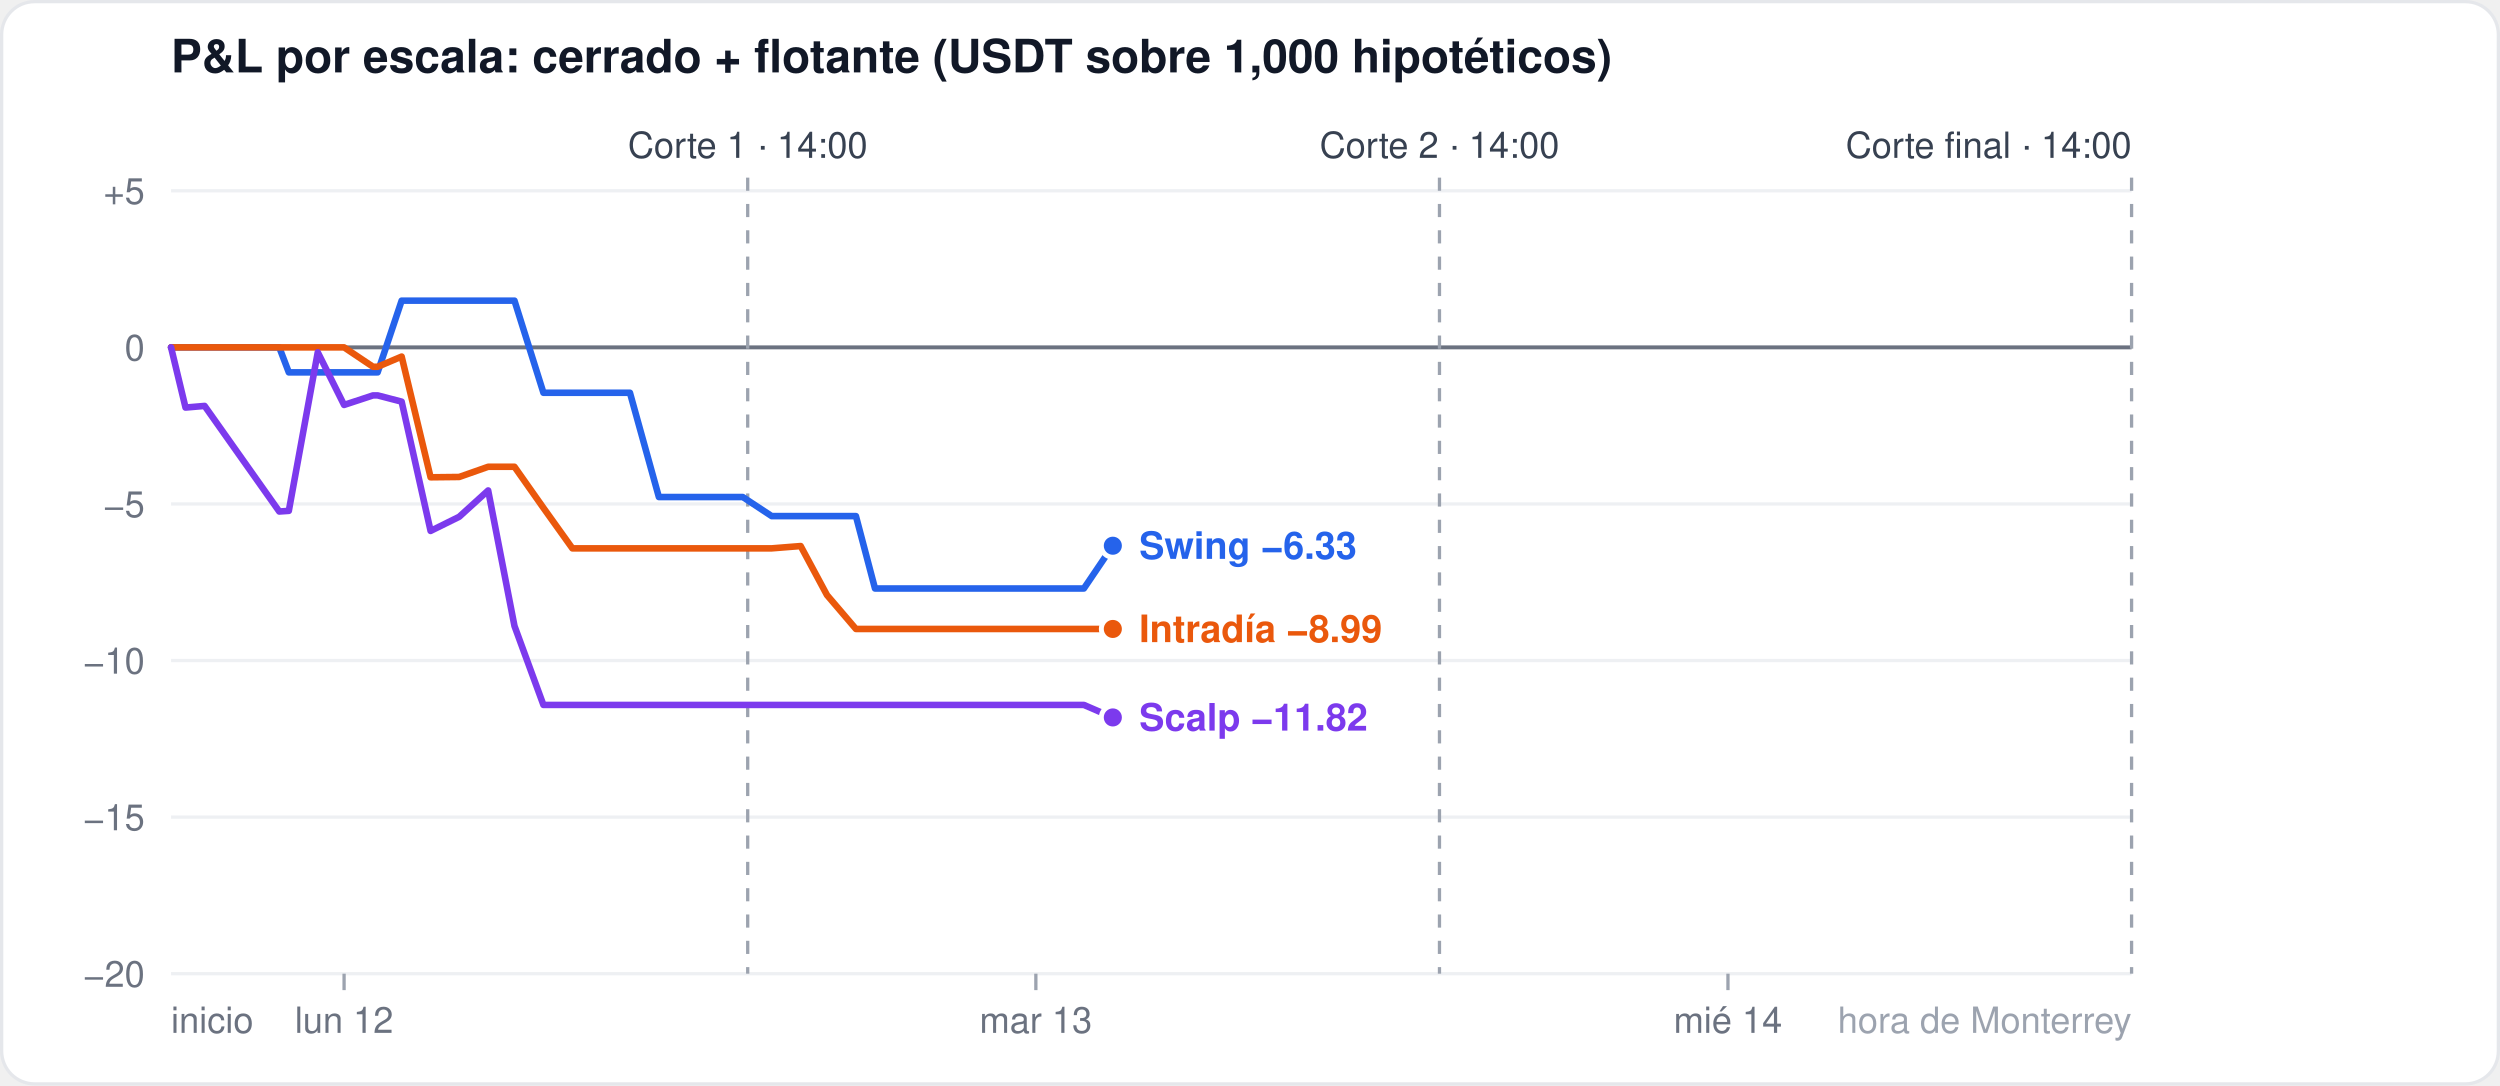
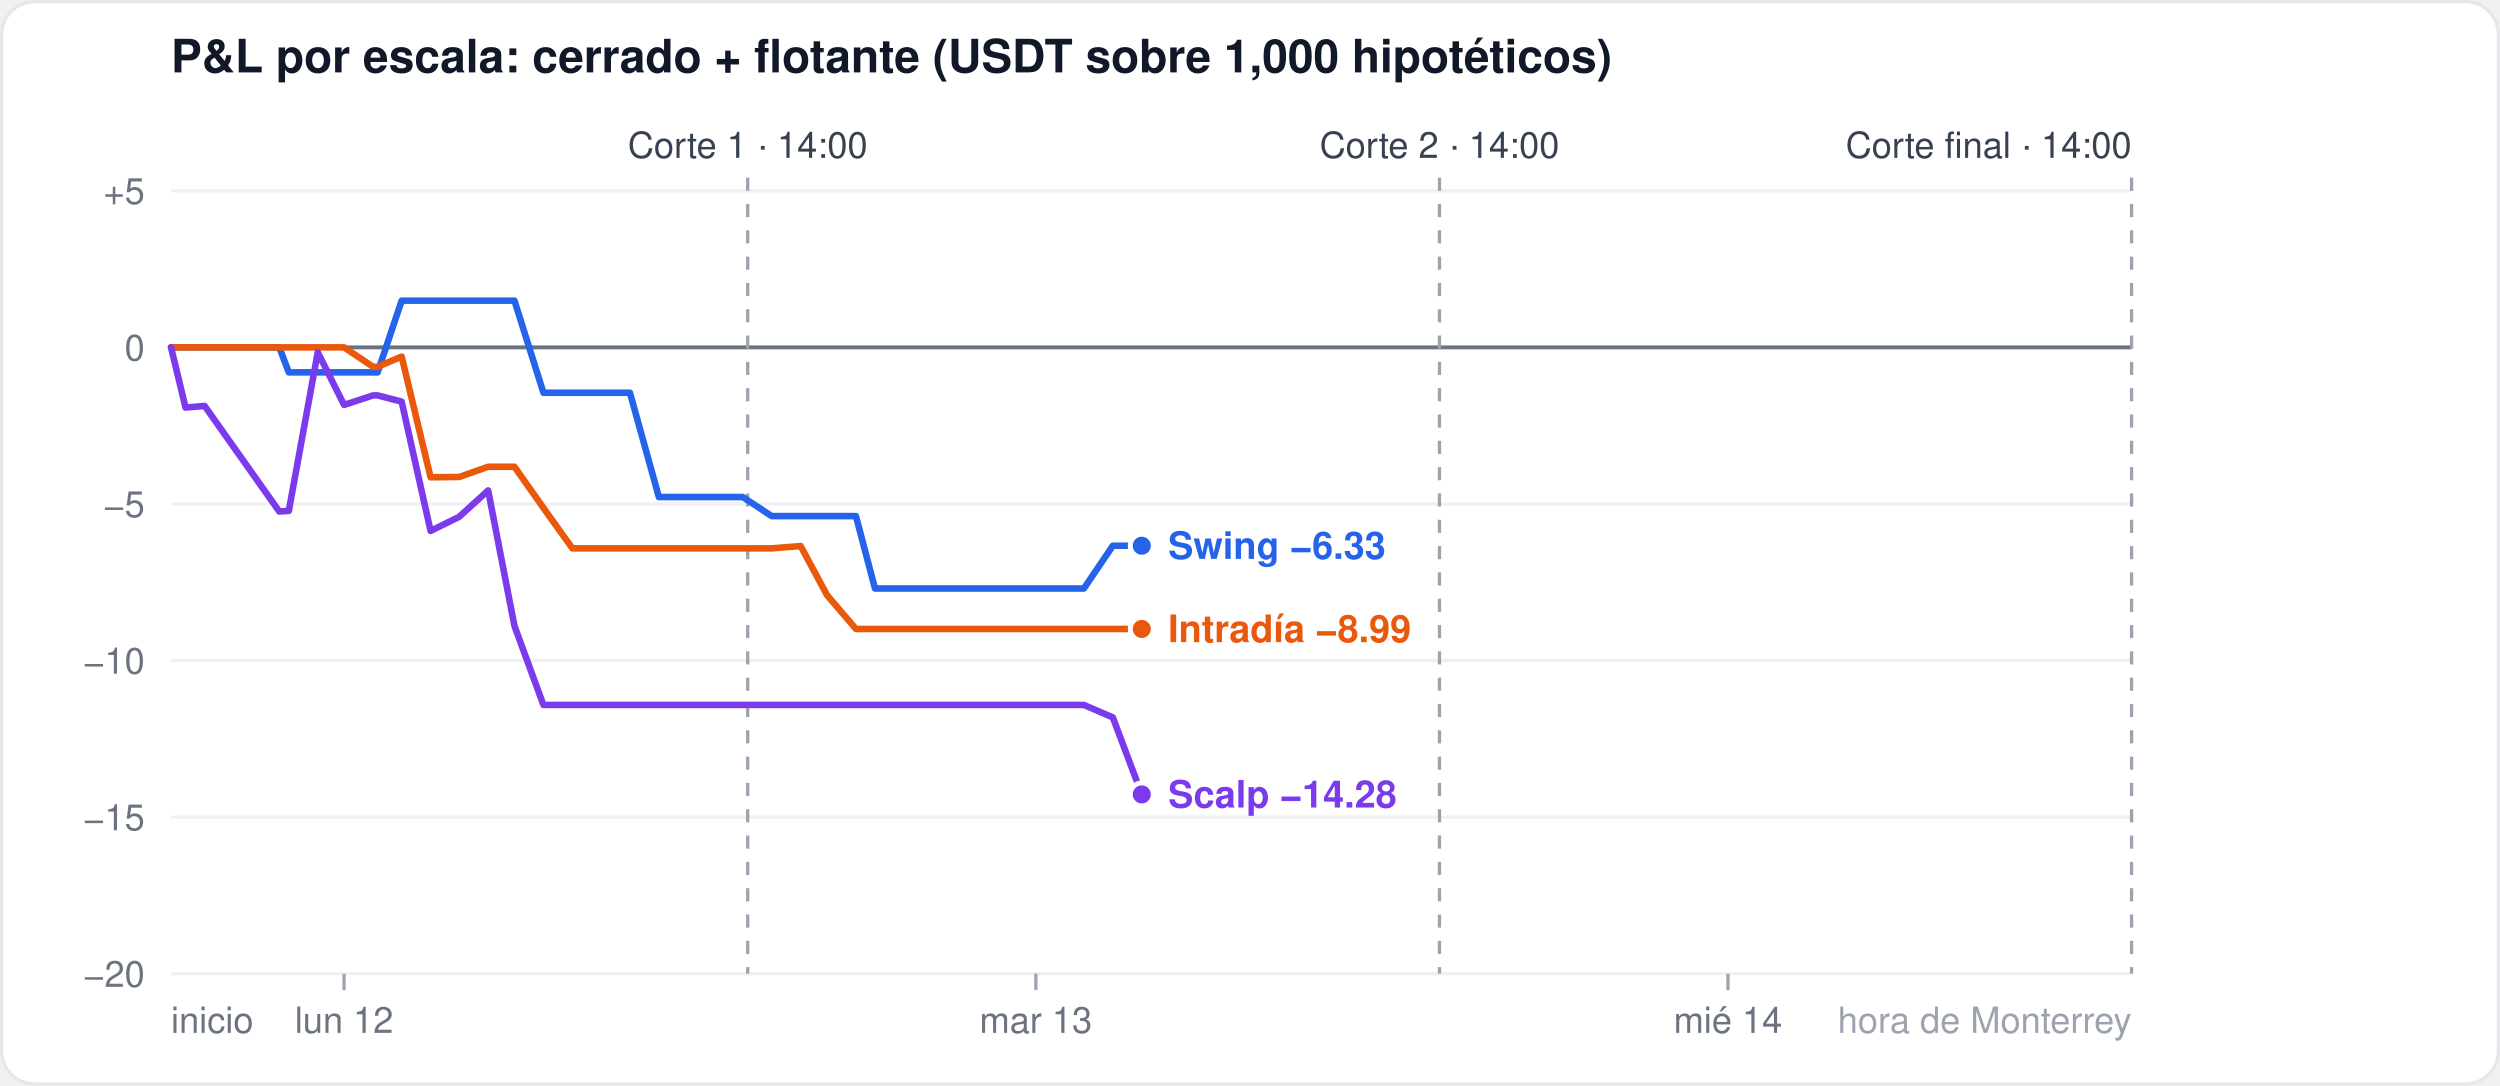
<svg xmlns="http://www.w3.org/2000/svg" width="760" height="330" viewBox="0 0 760 330" font-family="-apple-system,Segoe UI,Helvetica,Arial,sans-serif">
  <rect x="0.5" y="0.5" width="759" height="329" rx="10" fill="#ffffff" stroke="#e5e7eb" />
  <text x="52" y="22" font-size="14" font-weight="600" fill="#111827">P&amp;L por escala: cerrado + flotante (USDT sobre 1,000 hipotéticos)</text>
  <line x1="52" x2="648" y1="296.0" y2="296.0" stroke="#eef0f3" stroke-width="1" />
  <text x="44" y="300.0" font-size="11" fill="#6b7280" text-anchor="end">−20</text>
  <line x1="52" x2="648" y1="248.4" y2="248.4" stroke="#eef0f3" stroke-width="1" />
  <text x="44" y="252.4" font-size="11" fill="#6b7280" text-anchor="end">−15</text>
  <line x1="52" x2="648" y1="200.8" y2="200.8" stroke="#eef0f3" stroke-width="1" />
  <text x="44" y="204.8" font-size="11" fill="#6b7280" text-anchor="end">−10</text>
  <line x1="52" x2="648" y1="153.2" y2="153.2" stroke="#eef0f3" stroke-width="1" />
  <text x="44" y="157.2" font-size="11" fill="#6b7280" text-anchor="end">−5</text>
  <line x1="52" x2="648" y1="105.6" y2="105.6" stroke="#6b7280" stroke-width="1.2" />
  <text x="44" y="109.6" font-size="11" fill="#6b7280" text-anchor="end">0</text>
  <line x1="52" x2="648" y1="58.0" y2="58.0" stroke="#eef0f3" stroke-width="1" />
  <text x="44" y="62.0" font-size="11" fill="#6b7280" text-anchor="end">+5</text>
  <line x1="104.6" x2="104.6" y1="296" y2="301" stroke="#9ca3af" />
  <text x="104.6" y="314" font-size="11" fill="#6b7280" text-anchor="middle">lun 12</text>
  <line x1="314.9" x2="314.9" y1="296" y2="301" stroke="#9ca3af" />
  <text x="314.9" y="314" font-size="11" fill="#6b7280" text-anchor="middle">mar 13</text>
  <line x1="525.3" x2="525.3" y1="296" y2="301" stroke="#9ca3af" />
  <text x="525.3" y="314" font-size="11" fill="#6b7280" text-anchor="middle">mié 14</text>
  <text x="52" y="314" font-size="11" fill="#6b7280" text-anchor="start">inicio</text>
  <text x="648" y="314" font-size="11" fill="#9ca3af" text-anchor="end">hora de Monterrey</text>
  <line x1="227.3" x2="227.3" y1="54" y2="296" stroke="#9ca3af" stroke-dasharray="4 4" />
  <text x="227.3" y="48" font-size="11" fill="#374151" text-anchor="middle">Corte 1 · 14:00</text>
  <line x1="437.6" x2="437.6" y1="54" y2="296" stroke="#9ca3af" stroke-dasharray="4 4" />
  <text x="437.6" y="48" font-size="11" fill="#374151" text-anchor="middle">Corte 2 · 14:00</text>
  <line x1="648.0" x2="648.0" y1="54" y2="296" stroke="#9ca3af" stroke-dasharray="4 4" />
  <text x="648.0" y="48" font-size="11" fill="#374151" text-anchor="end">Corte final · 14:00</text>
-   <polyline points="52.0,105.6 56.4,105.6 62.2,105.6 84.9,105.6 87.8,113.2 96.6,113.2 104.6,113.2 113.4,113.2 114.8,113.2 122.1,91.4 130.9,91.4 139.6,91.4 148.4,91.4 156.4,91.4 165.2,119.4 174.0,119.4 182.7,119.4 191.5,119.4 200.3,151.1 206.1,151.1 208.3,151.1 217.1,151.1 225.8,151.1 234.6,156.9 243.4,156.9 251.4,156.9 260.2,156.9 266.0,178.9 268.9,178.9 277.7,178.9 286.5,178.9 295.2,178.9 303.3,178.9 312.0,178.9 320.8,178.9 328.1,178.9 329.5,178.9 338.3,165.9" fill="none" stroke="#2563eb" stroke-width="2" stroke-linejoin="round" stroke-linecap="round" />
-   <circle cx="338.3" cy="165.9" r="3.5" fill="#2563eb" stroke="#ffffff" stroke-width="1.5" />
-   <polyline points="52.0,105.6 56.4,105.6 62.2,105.6 84.9,105.6 87.8,105.6 96.6,105.6 104.6,105.6 113.4,111.5 114.8,111.5 122.1,108.4 130.9,145.1 139.6,145.0 148.4,141.9 156.4,141.9 165.2,154.4 174.0,166.7 182.7,166.7 191.5,166.7 200.3,166.7 206.1,166.7 208.3,166.7 217.1,166.7 225.8,166.7 234.6,166.7 243.4,166.0 251.4,180.9 260.2,191.2 266.0,191.2 268.9,191.2 277.7,191.2 286.5,191.2 295.2,191.2 303.3,191.2 312.0,191.2 320.8,191.2 328.1,191.2 329.5,191.2 338.3,191.2" fill="none" stroke="#ea580c" stroke-width="2" stroke-linejoin="round" stroke-linecap="round" />
-   <circle cx="338.3" cy="191.2" r="3.5" fill="#ea580c" stroke="#ffffff" stroke-width="1.5" />
-   <polyline points="52.0,105.6 56.4,123.9 62.2,123.4 84.9,155.5 87.8,155.3 96.6,107.1 104.6,123.1 113.4,120.2 114.8,120.2 122.1,122.1 130.9,161.4 139.6,157.1 148.4,149.1 156.4,190.3 165.2,214.3 174.0,214.3 182.7,214.3 191.5,214.3 200.3,214.3 206.1,214.3 208.3,214.3 217.1,214.3 225.8,214.3 234.6,214.3 243.4,214.3 251.4,214.3 260.2,214.3 266.0,214.3 268.9,214.3 277.7,214.3 286.5,214.3 295.2,214.3 303.3,214.3 312.0,214.3 320.8,214.3 328.1,214.3 329.5,214.3 338.3,218.1" fill="none" stroke="#7c3aed" stroke-width="2" stroke-linejoin="round" stroke-linecap="round" />
-   <circle cx="338.3" cy="218.1" r="3.5" fill="#7c3aed" stroke="#ffffff" stroke-width="1.5" />
-   <text x="346.3" y="169.9" font-size="11.5" font-weight="600" fill="#2563eb">Swing −6.33</text>
-   <text x="346.3" y="195.2" font-size="11.5" font-weight="600" fill="#ea580c">Intradía −8.99</text>
-   <text x="346.3" y="222.1" font-size="11.5" font-weight="600" fill="#7c3aed">Scalp −11.82</text>
+   <polyline points="52.0,105.6 56.4,105.6 62.2,105.6 84.9,105.6 87.8,113.2 96.6,113.2 104.6,113.2 113.4,113.2 114.8,113.2 122.1,91.4 130.9,91.4 139.6,91.4 148.4,91.4 156.4,91.4 165.2,119.4 174.0,119.4 182.7,119.4 191.5,119.4 200.3,151.1 206.1,151.1 208.3,151.1 217.1,151.1 225.8,151.1 234.6,156.9 243.4,156.9 251.4,156.9 260.2,156.9 266.0,178.9 268.9,178.9 277.7,178.9 286.5,178.9 295.2,178.9 303.3,178.9 312.0,178.9 320.8,178.9 328.1,178.9 329.5,178.9 338.3,165.9 347.1,165.9" fill="none" stroke="#2563eb" stroke-width="2" stroke-linejoin="round" stroke-linecap="round" />
+   <circle cx="347.1" cy="165.9" r="3.5" fill="#2563eb" stroke="#ffffff" stroke-width="1.5" />
+   <polyline points="52.0,105.6 56.4,105.6 62.2,105.6 84.9,105.6 87.8,105.6 96.6,105.6 104.6,105.6 113.4,111.5 114.8,111.5 122.1,108.4 130.9,145.1 139.6,145.0 148.4,141.9 156.4,141.9 165.2,154.4 174.0,166.7 182.7,166.7 191.5,166.7 200.3,166.7 206.1,166.7 208.3,166.7 217.1,166.7 225.8,166.7 234.6,166.7 243.4,166.0 251.4,180.9 260.2,191.2 266.0,191.2 268.9,191.2 277.7,191.2 286.5,191.2 295.2,191.2 303.3,191.2 312.0,191.2 320.8,191.2 328.1,191.2 329.5,191.2 338.3,191.2 347.1,191.2" fill="none" stroke="#ea580c" stroke-width="2" stroke-linejoin="round" stroke-linecap="round" />
+   <circle cx="347.1" cy="191.2" r="3.5" fill="#ea580c" stroke="#ffffff" stroke-width="1.5" />
+   <polyline points="52.0,105.6 56.4,123.9 62.2,123.4 84.9,155.5 87.8,155.3 96.6,107.1 104.6,123.1 113.4,120.2 114.8,120.2 122.1,122.1 130.9,161.4 139.6,157.1 148.4,149.1 156.4,190.3 165.2,214.3 174.0,214.3 182.7,214.3 191.5,214.3 200.3,214.3 206.1,214.3 208.3,214.3 217.1,214.3 225.8,214.3 234.6,214.3 243.4,214.3 251.4,214.3 260.2,214.3 266.0,214.3 268.9,214.3 277.7,214.3 286.5,214.3 295.2,214.3 303.3,214.3 312.0,214.3 320.8,214.3 328.1,214.3 329.5,214.3 338.3,218.1 347.1,241.5" fill="none" stroke="#7c3aed" stroke-width="2" stroke-linejoin="round" stroke-linecap="round" />
+   <circle cx="347.1" cy="241.5" r="3.5" fill="#7c3aed" stroke="#ffffff" stroke-width="1.5" />
+   <text x="355.1" y="169.9" font-size="11.5" font-weight="600" fill="#2563eb">Swing −6.33</text>
+   <text x="355.1" y="195.2" font-size="11.5" font-weight="600" fill="#ea580c">Intradía −8.99</text>
+   <text x="355.1" y="245.5" font-size="11.5" font-weight="600" fill="#7c3aed">Scalp −14.28</text>
</svg>
